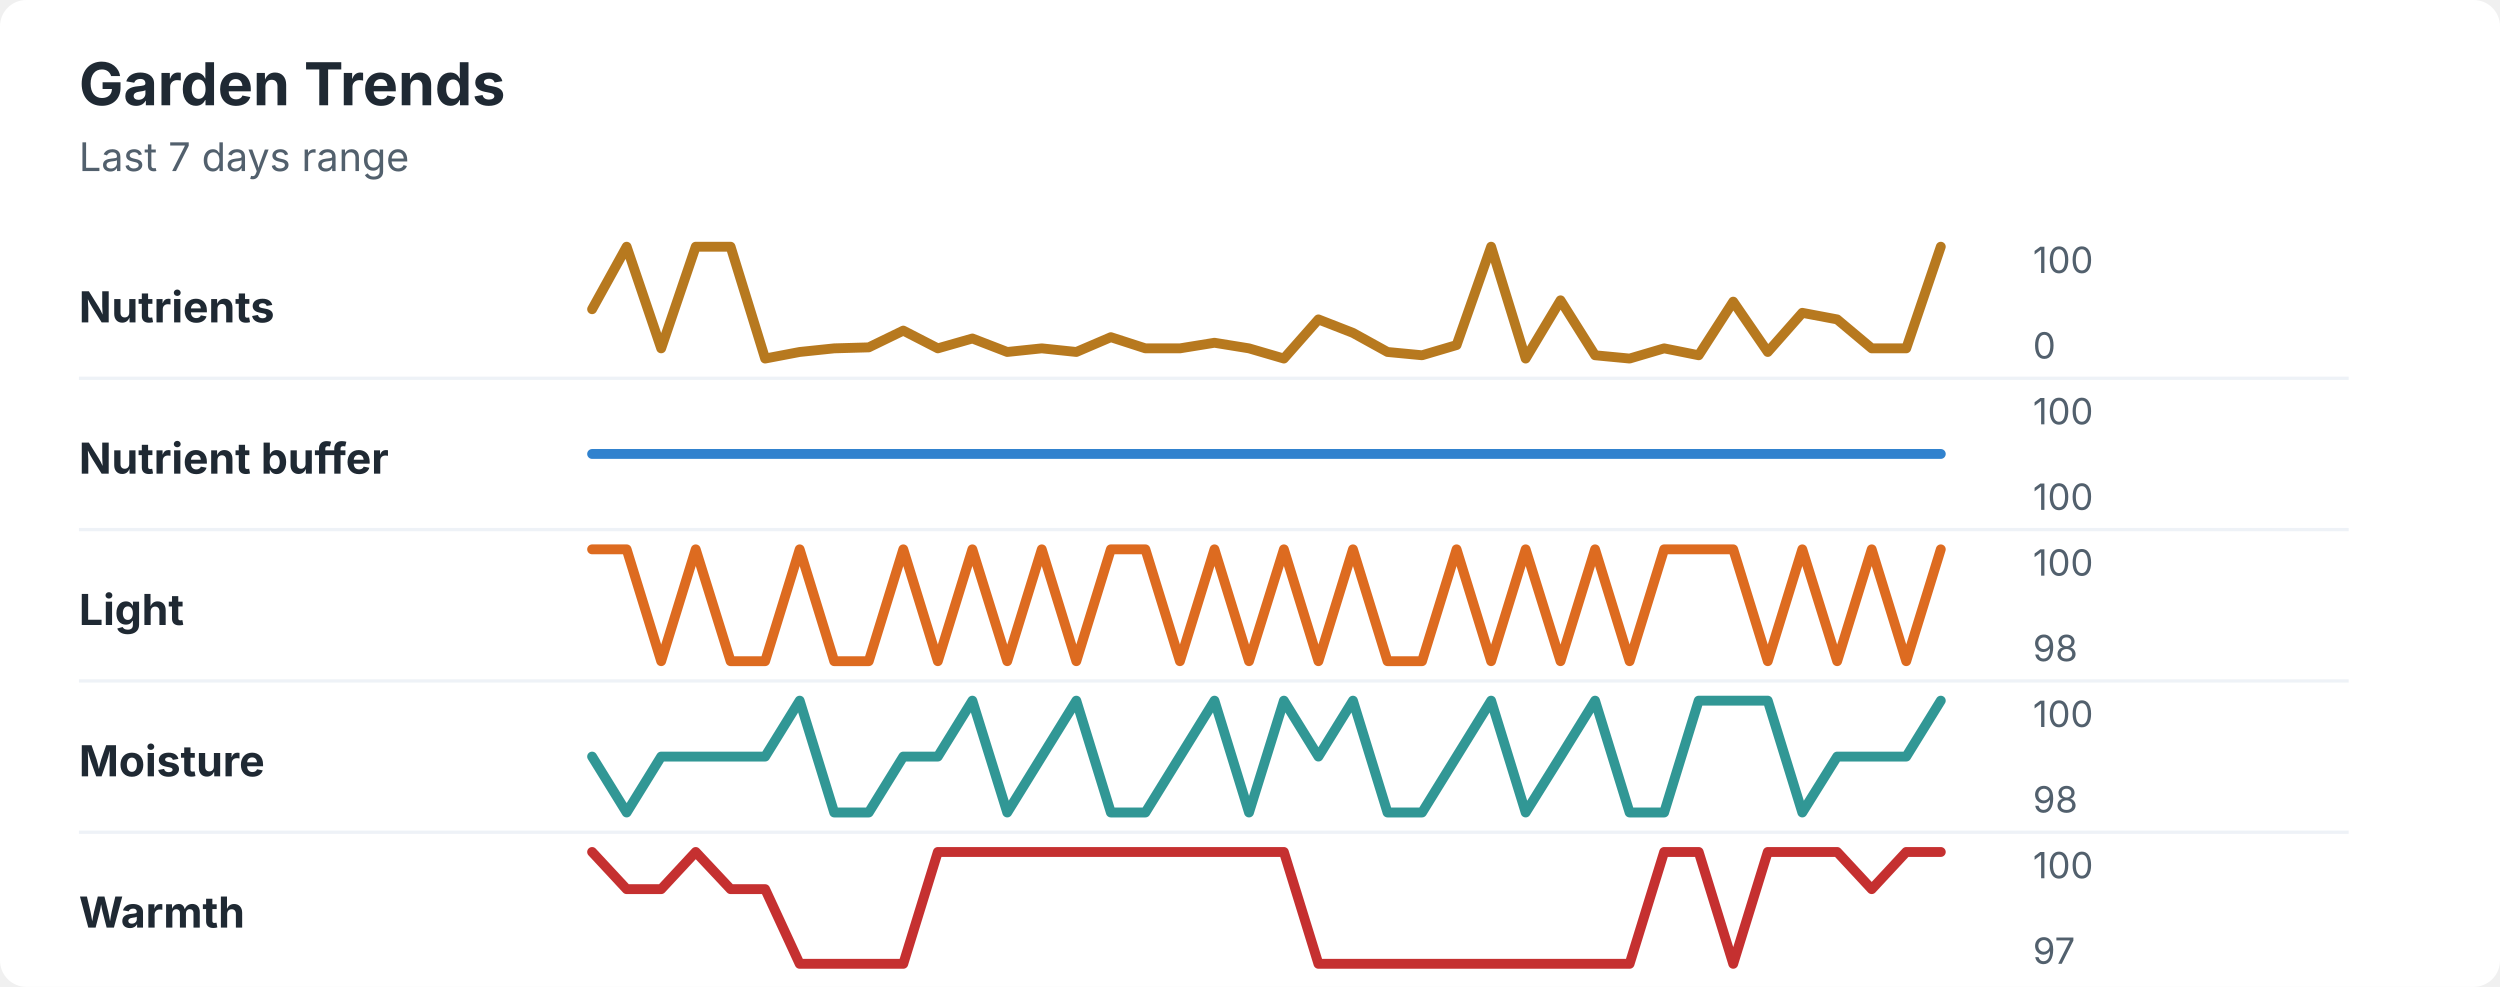
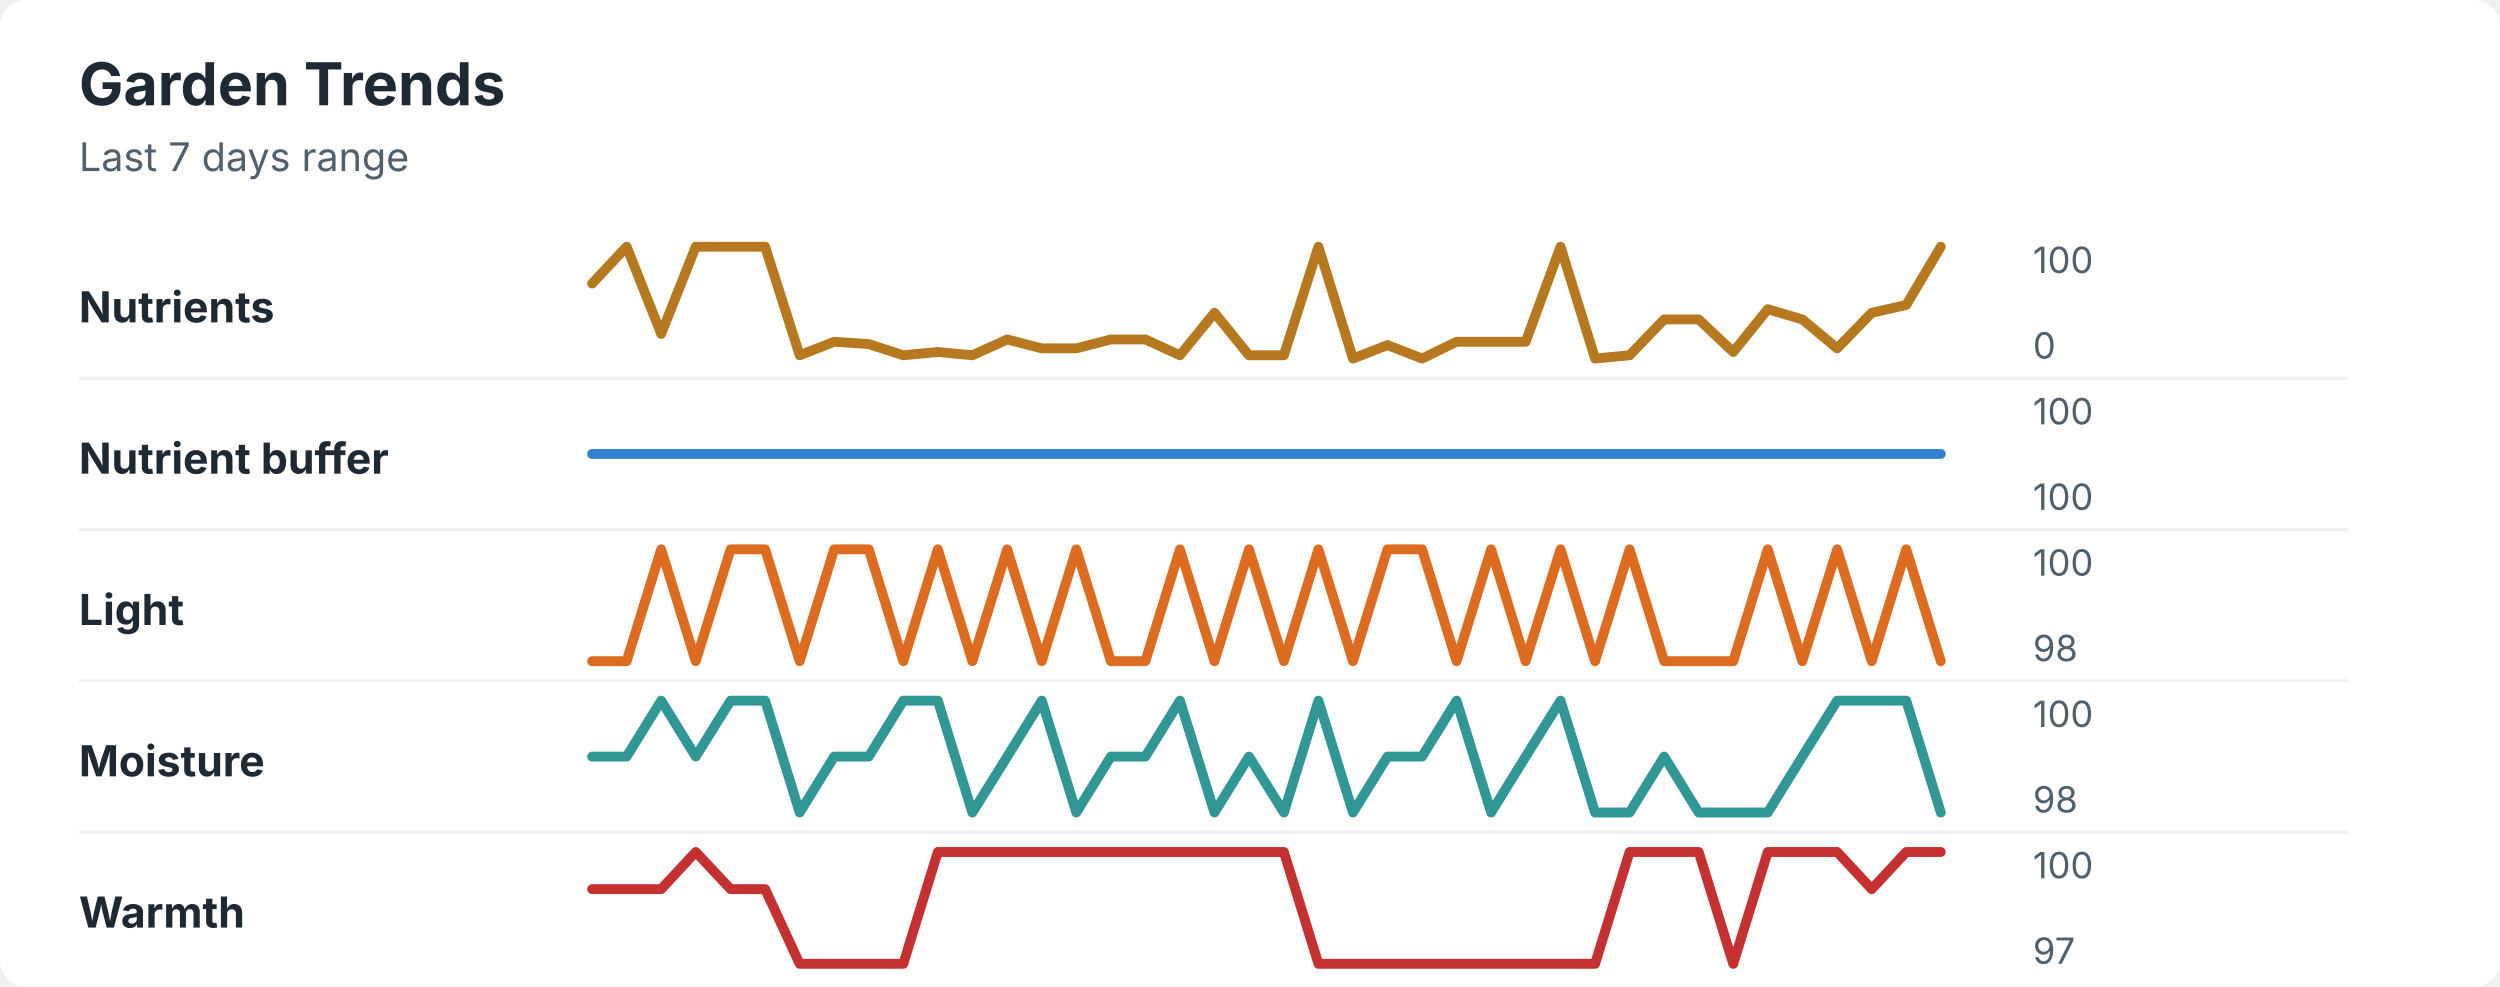
<svg xmlns="http://www.w3.org/2000/svg" width="760" height="300" viewBox="0 0 760 300" role="img" aria-labelledby="title desc">
  <rect width="760" height="300" rx="8" fill="#ffffff" />
  <style>
    text { font-family: -apple-system, BlinkMacSystemFont, "Segoe UI", sans-serif; }
    .title { font-size: 18px; font-weight: 700; fill: #1f2933; }
    .subtitle { font-size: 12px; fill: #52606d; }
    .label { font-size: 13px; font-weight: 650; fill: #1f2933; }
    .axis-value { font-size: 11px; fill: #52606d; }
    .separator { stroke: #eef2f7; stroke-width: 1; }
  </style>
  <text x="24" y="32" class="title">Garden Trends</text>
  <text x="24" y="52" class="subtitle">Last 7 days range</text>
  <text x="24" y="98" class="label">Nutrients</text>
-   <polyline points="180.0,94.0 190.5,75.0 201.0,105.9 211.5,75.0 222.1,75.0 232.6,109.0 243.1,107.0 253.6,105.9 264.1,105.6 274.6,100.5 285.1,105.9 295.6,102.9 306.2,107.0 316.7,105.9 327.2,107.0 337.7,102.5 348.2,105.9 358.7,105.9 369.2,104.2 379.7,105.9 390.3,109.0 400.8,97.1 411.3,101.2 421.8,107.0 432.3,108.0 442.8,104.9 453.3,75.0 463.8,109.0 474.4,91.3 484.9,108.0 495.4,109.0 505.9,105.9 516.4,108.0 526.9,91.7 537.4,107.0 547.9,95.1 558.5,97.1 569.0,105.9 579.5,105.9 590.0,75.0 " fill="none" stroke="#b7791f" stroke-width="3" stroke-linecap="round" stroke-linejoin="round" />
+   <polyline points="180.0,86.2 190.5,75.0 201.0,101.5 211.5,75.0 222.1,75.0 232.6,75.0 243.1,108.0 253.6,103.9 264.1,104.6 274.6,108.0 285.1,107.0 295.6,108.0 306.2,103.2 316.7,105.9 327.2,105.9 337.7,103.2 348.2,103.2 358.7,108.0 369.2,95.1 379.7,108.0 390.3,108.0 400.8,75.0 411.3,109.0 421.8,104.9 432.3,109.0 442.8,103.9 453.3,103.9 463.8,103.9 474.4,75.0 484.9,109.0 495.4,108.0 505.9,97.1 516.4,97.1 526.9,107.0 537.4,94.0 547.9,97.1 558.5,105.9 569.0,95.1 579.5,92.7 590.0,75.0 " fill="none" stroke="#b7791f" stroke-width="3" stroke-linecap="round" stroke-linejoin="round" />
  <text x="618" y="83" class="axis-value">100</text>
  <text x="618" y="109" class="axis-value">0</text>
  <line x1="24" y1="115.0" x2="714" y2="115.0" class="separator" />
  <text x="24" y="144" class="label">Nutrient buffer</text>
  <polyline points="180.0,138.0 190.5,138.0 201.0,138.0 211.5,138.0 222.1,138.0 232.6,138.0 243.1,138.0 253.6,138.0 264.1,138.0 274.6,138.0 285.1,138.0 295.6,138.0 306.2,138.0 316.7,138.0 327.2,138.0 337.7,138.0 348.2,138.0 358.7,138.0 369.2,138.0 379.7,138.0 390.3,138.0 400.8,138.0 411.3,138.0 421.8,138.0 432.3,138.0 442.8,138.0 453.3,138.0 463.8,138.0 474.4,138.0 484.9,138.0 495.4,138.0 505.9,138.0 516.4,138.0 526.9,138.0 537.4,138.0 547.9,138.0 558.5,138.0 569.0,138.0 579.5,138.0 590.0,138.0 " fill="none" stroke="#3182ce" stroke-width="3" stroke-linecap="round" stroke-linejoin="round" />
  <text x="618" y="129" class="axis-value">100</text>
  <text x="618" y="155" class="axis-value">100</text>
  <line x1="24" y1="161.0" x2="714" y2="161.0" class="separator" />
  <text x="24" y="190" class="label">Light</text>
-   <polyline points="180.0,167.0 190.5,167.0 201.0,201.0 211.5,167.0 222.1,201.0 232.6,201.0 243.1,167.0 253.6,201.0 264.1,201.0 274.6,167.0 285.1,201.0 295.6,167.0 306.2,201.0 316.7,167.0 327.2,201.0 337.7,167.0 348.2,167.0 358.7,201.0 369.2,167.0 379.7,201.0 390.3,167.0 400.8,201.0 411.3,167.0 421.8,201.0 432.3,201.0 442.8,167.0 453.3,201.0 463.8,167.0 474.4,201.0 484.9,167.0 495.4,201.0 505.9,167.0 516.4,167.0 526.9,167.0 537.4,201.0 547.9,167.0 558.5,201.0 569.0,167.0 579.5,201.0 590.0,167.0 " fill="none" stroke="#dd6b20" stroke-width="3" stroke-linecap="round" stroke-linejoin="round" />
+   <polyline points="180.0,201.0 190.5,201.0 201.0,167.0 211.5,201.0 222.1,167.0 232.6,167.0 243.1,201.0 253.6,167.0 264.1,167.0 274.6,201.0 285.1,167.0 295.6,201.0 306.2,167.0 316.7,201.0 327.2,167.0 337.7,201.0 348.2,201.0 358.7,167.0 369.2,201.0 379.7,167.0 390.3,201.0 400.8,167.0 411.3,201.0 421.8,167.0 432.3,167.0 442.8,201.0 453.3,167.0 463.8,201.0 474.4,167.0 484.9,201.0 495.4,167.0 505.9,201.0 516.4,201.0 526.9,201.0 537.4,167.0 547.9,201.0 558.5,167.0 569.0,201.0 579.5,167.0 590.0,201.0 " fill="none" stroke="#dd6b20" stroke-width="3" stroke-linecap="round" stroke-linejoin="round" />
  <text x="618" y="175" class="axis-value">100</text>
  <text x="618" y="201" class="axis-value">98</text>
  <line x1="24" y1="207.0" x2="714" y2="207.0" class="separator" />
  <text x="24" y="236" class="label">Moisture</text>
-   <polyline points="180.0,230.0 190.5,247.0 201.0,230.0 211.5,230.0 222.1,230.0 232.6,230.0 243.1,213.0 253.6,247.0 264.1,247.0 274.6,230.0 285.1,230.0 295.6,213.0 306.2,247.0 316.7,230.0 327.2,213.0 337.7,247.0 348.2,247.0 358.7,230.0 369.2,213.0 379.7,247.0 390.3,213.0 400.8,230.0 411.3,213.0 421.8,247.0 432.3,247.0 442.8,230.0 453.3,213.0 463.8,247.0 474.4,230.0 484.9,213.0 495.4,247.0 505.9,247.0 516.4,213.0 526.9,213.0 537.4,213.0 547.9,247.0 558.5,230.0 569.0,230.0 579.5,230.0 590.0,213.0 " fill="none" stroke="#319795" stroke-width="3" stroke-linecap="round" stroke-linejoin="round" />
+   <polyline points="180.0,230.0 190.5,230.0 201.0,213.0 211.5,230.0 222.1,213.0 232.6,213.0 243.1,247.0 253.6,230.0 264.1,230.0 274.6,213.0 285.1,213.0 295.6,247.0 306.2,230.0 316.7,213.0 327.2,247.0 337.7,230.0 348.2,230.0 358.7,213.0 369.2,247.0 379.7,230.0 390.3,247.0 400.8,213.0 411.3,247.0 421.8,230.0 432.3,230.0 442.8,213.0 453.3,247.0 463.8,230.0 474.4,213.0 484.9,247.0 495.4,247.0 505.9,230.0 516.4,247.0 526.9,247.0 537.4,247.0 547.9,230.0 558.5,213.0 569.0,213.0 579.5,213.0 590.0,247.0 " fill="none" stroke="#319795" stroke-width="3" stroke-linecap="round" stroke-linejoin="round" />
  <text x="618" y="221" class="axis-value">100</text>
  <text x="618" y="247" class="axis-value">98</text>
  <line x1="24" y1="253.0" x2="714" y2="253.0" class="separator" />
  <text x="24" y="282" class="label">Warmth</text>
-   <polyline points="180.0,259.0 190.5,270.3 201.0,270.3 211.5,259.0 222.1,270.3 232.6,270.3 243.1,293.0 253.6,293.0 264.1,293.0 274.6,293.0 285.1,259.0 295.6,259.0 306.2,259.0 316.7,259.0 327.2,259.0 337.7,259.0 348.2,259.0 358.7,259.0 369.2,259.0 379.7,259.0 390.3,259.0 400.8,293.0 411.3,293.0 421.8,293.0 432.3,293.0 442.8,293.0 453.3,293.0 463.8,293.0 474.4,293.0 484.9,293.0 495.4,293.0 505.9,259.0 516.4,259.0 526.9,293.0 537.4,259.0 547.9,259.0 558.5,259.0 569.0,270.3 579.5,259.0 590.0,259.0 " fill="none" stroke="#c53030" stroke-width="3" stroke-linecap="round" stroke-linejoin="round" />
+   <polyline points="180.0,270.3 190.5,270.3 201.0,270.3 211.5,259.0 222.1,270.3 232.6,270.3 243.1,293.0 253.6,293.0 264.1,293.0 274.6,293.0 285.1,259.0 295.6,259.0 306.2,259.0 316.7,259.0 327.2,259.0 337.7,259.0 348.2,259.0 358.7,259.0 369.2,259.0 379.7,259.0 390.3,259.0 400.8,293.0 411.3,293.0 421.8,293.0 432.3,293.0 442.8,293.0 453.3,293.0 463.8,293.0 474.4,293.0 484.9,293.0 495.4,259.0 505.9,259.0 516.4,259.0 526.9,293.0 537.4,259.0 547.9,259.0 558.5,259.0 569.0,270.3 579.5,259.0 590.0,259.0 " fill="none" stroke="#c53030" stroke-width="3" stroke-linecap="round" stroke-linejoin="round" />
  <text x="618" y="267" class="axis-value">100</text>
  <text x="618" y="293" class="axis-value">97</text>
</svg>
